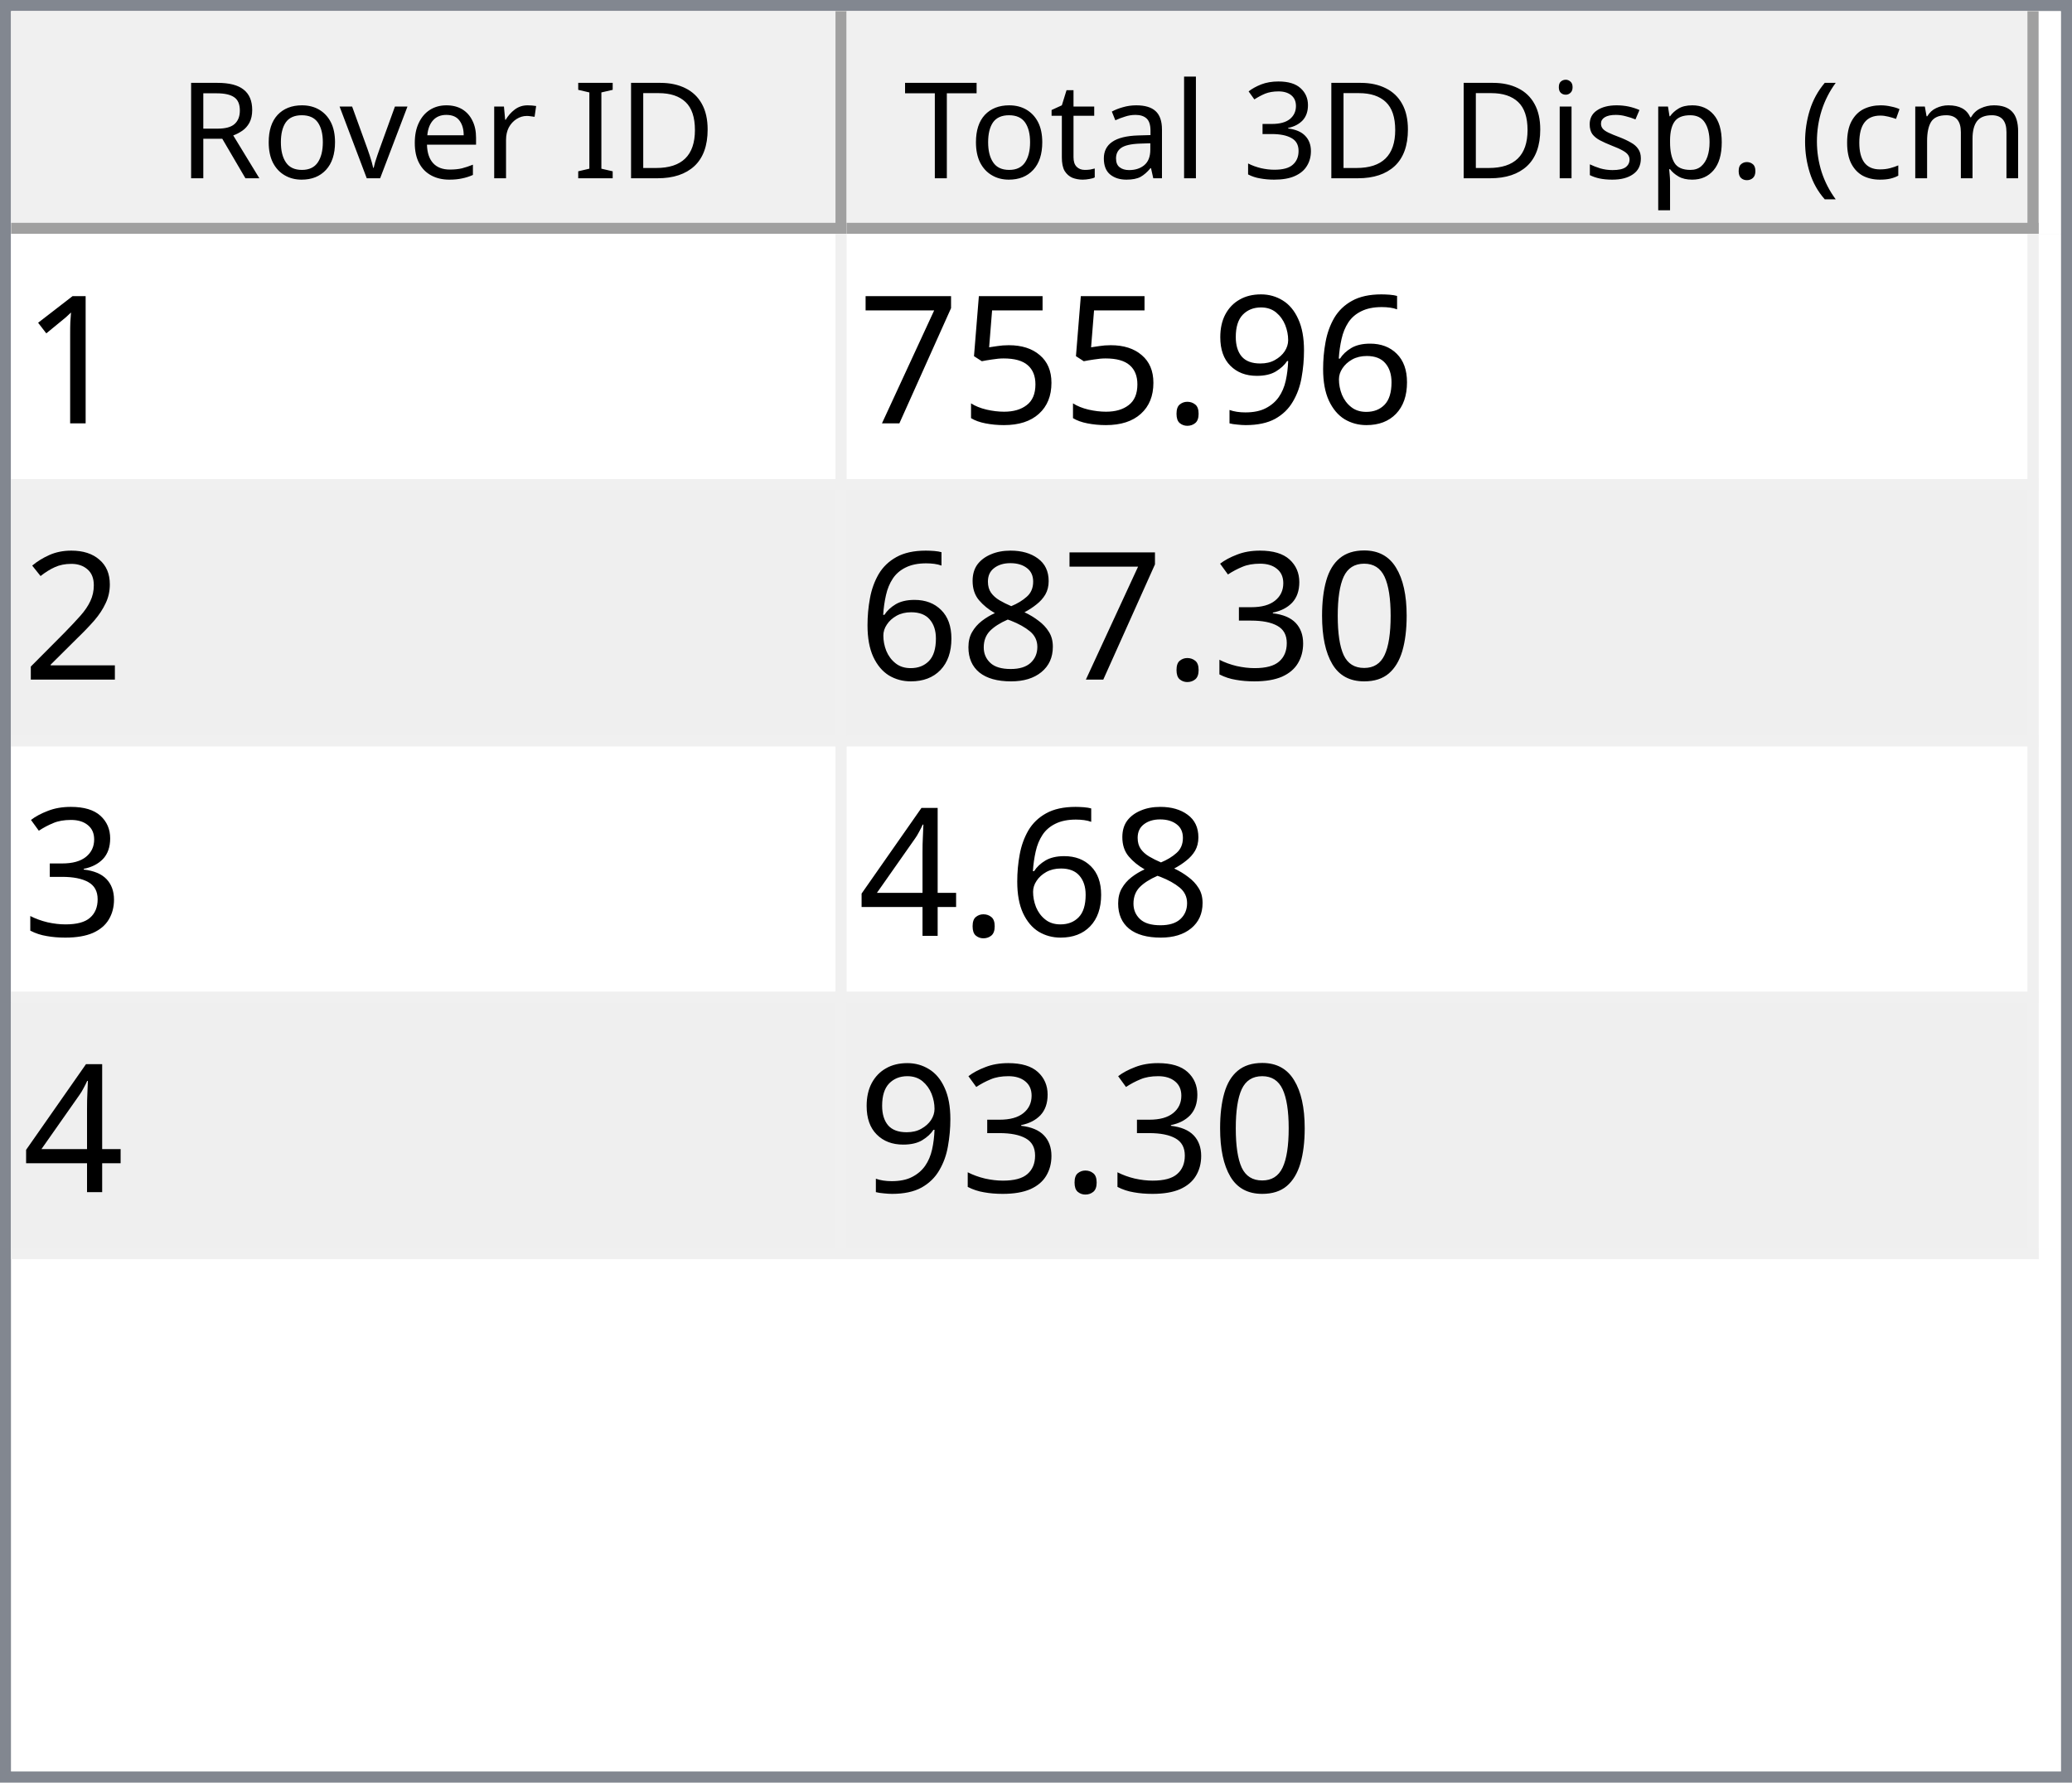
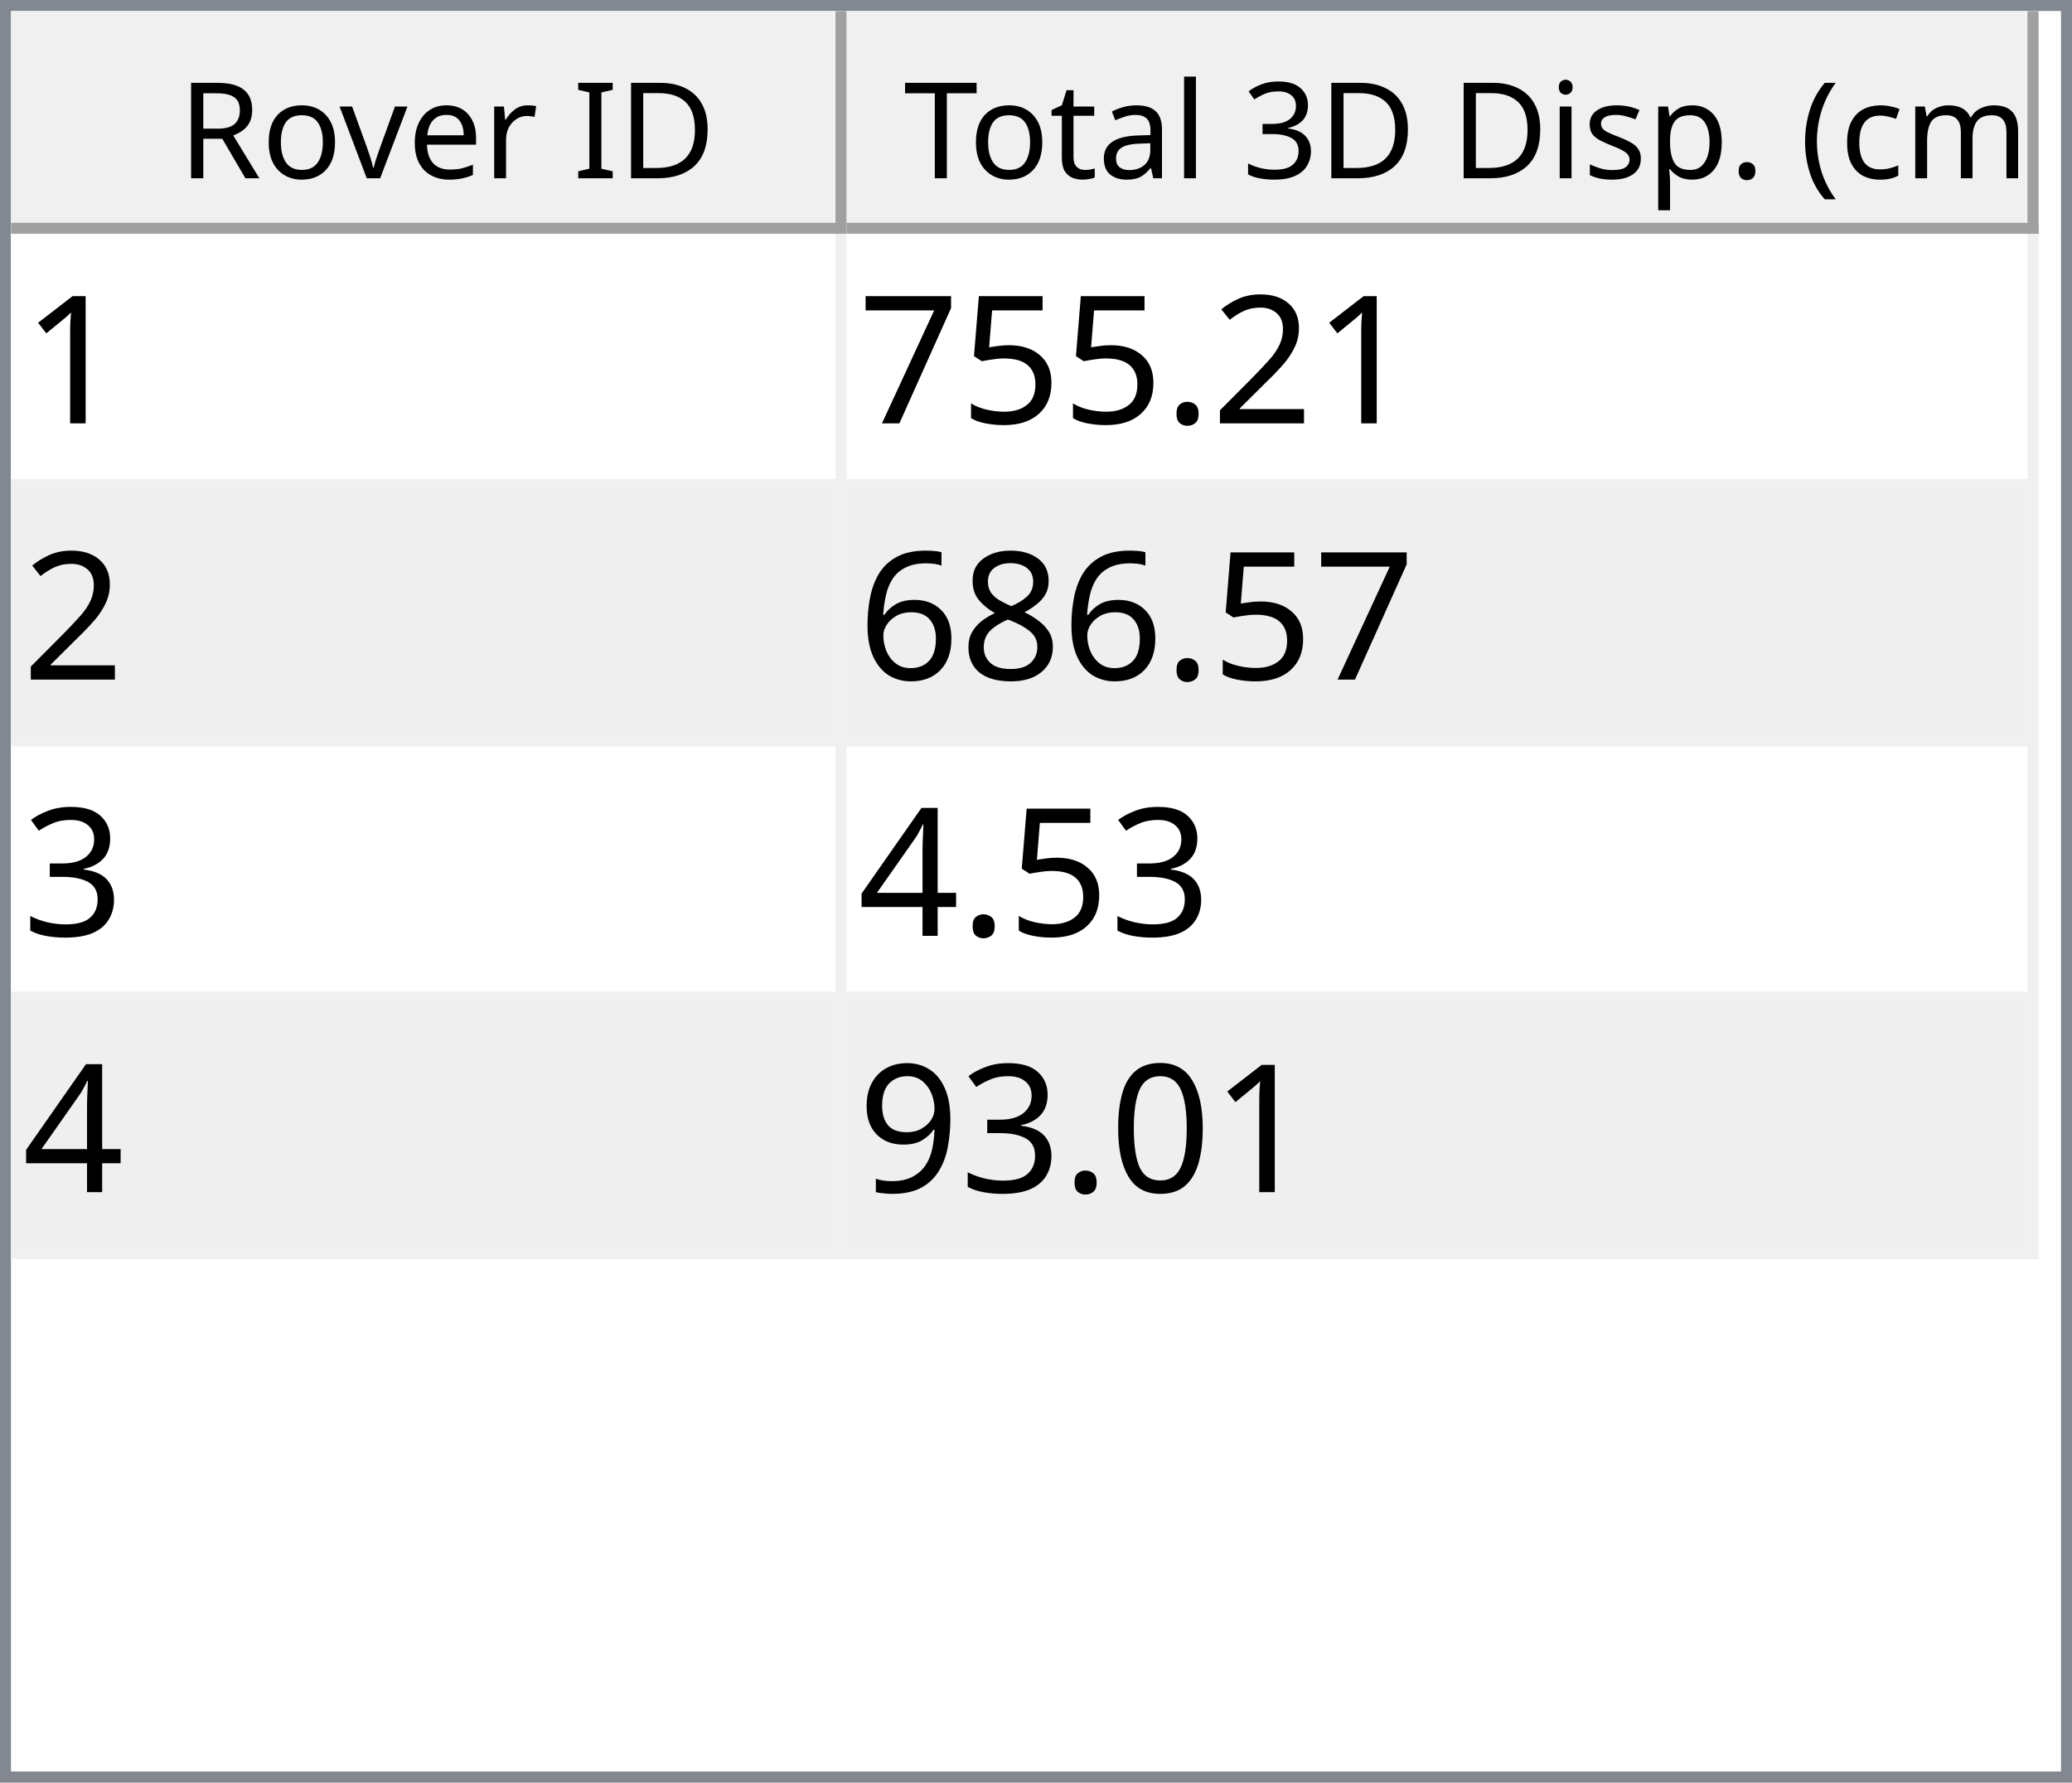
<svg xmlns="http://www.w3.org/2000/svg" style="fill-opacity:1; color-rendering:auto; color-interpolation:auto; text-rendering:auto; stroke:black; stroke-linecap:square; stroke-miterlimit:10; shape-rendering:auto; stroke-opacity:1; fill:black; stroke-dasharray:none; font-weight:normal; stroke-width:1; font-family:'Dialog'; font-style:normal; stroke-linejoin:miter; font-size:12px; stroke-dashoffset:0; image-rendering:auto;" width="186" height="160">
  <defs id="genericDefs" />
  <g>
    <defs id="defs1">
      <clipPath clipPathUnits="userSpaceOnUse" id="clipPath1">
        <path d="M0 0 L186 0 L186 160 L0 160 L0 0 Z" />
      </clipPath>
      <clipPath clipPathUnits="userSpaceOnUse" id="clipPath2">
        <path d="M0 0 L0 160 L186 160 L186 0 Z" />
      </clipPath>
      <clipPath clipPathUnits="userSpaceOnUse" id="clipPath3">
        <path d="M0 0 L0 20 L184 20 L184 0 Z" />
      </clipPath>
      <clipPath clipPathUnits="userSpaceOnUse" id="clipPath4">
        <path d="M0 0 L0 20 L75 20 L75 0 Z" />
      </clipPath>
      <clipPath clipPathUnits="userSpaceOnUse" id="clipPath5">
        <path d="M1 1 L1 19 L74 19 L74 1 Z" />
      </clipPath>
      <clipPath clipPathUnits="userSpaceOnUse" id="clipPath6">
        <path d="M0 0 L0 18 L73 18 L73 0 Z" />
      </clipPath>
      <clipPath clipPathUnits="userSpaceOnUse" id="clipPath7">
        <path d="M-0.5 -0.5 L-0.5 19.5 L74.5 19.5 L74.5 -0.5 Z" />
      </clipPath>
      <clipPath clipPathUnits="userSpaceOnUse" id="clipPath8">
        <path d="M0 0 L0 20 L107 20 L107 0 Z" />
      </clipPath>
      <clipPath clipPathUnits="userSpaceOnUse" id="clipPath9">
        <path d="M1 1 L1 19 L106 19 L106 1 Z" />
      </clipPath>
      <clipPath clipPathUnits="userSpaceOnUse" id="clipPath10">
        <path d="M0 0 L0 18 L105 18 L105 0 Z" />
      </clipPath>
      <clipPath clipPathUnits="userSpaceOnUse" id="clipPath11">
        <path d="M-0.5 -0.5 L-0.5 19.5 L106.5 19.5 L106.5 -0.5 Z" />
      </clipPath>
      <clipPath clipPathUnits="userSpaceOnUse" id="clipPath12">
        <path d="M0 0 L0 138 L184 138 L184 0 Z" />
      </clipPath>
      <clipPath clipPathUnits="userSpaceOnUse" id="clipPath13">
        <path d="M0 0 L0 92 L182 92 L182 0 Z" />
      </clipPath>
      <clipPath clipPathUnits="userSpaceOnUse" id="clipPath14">
        <path d="M-0.5 -0.5 L-0.5 91.5 L181.5 91.5 L181.5 -0.5 Z" />
      </clipPath>
      <clipPath clipPathUnits="userSpaceOnUse" id="clipPath15">
        <path d="M0 0 L0 22 L74 22 L74 0 Z" />
      </clipPath>
      <clipPath clipPathUnits="userSpaceOnUse" id="clipPath16">
        <path d="M0 0 L0 22 L106 22 L106 0 Z" />
      </clipPath>
      <font horiz-adv-x="64.551" id="font1">
        <font-face ascent="107.91" descent="25.098" units-per-em="100" style="font-style:normal; font-family:Segoe UI; font-weight:normal;" />
        <missing-glyph horiz-adv-x="64.551" d="M8.109 0 L8.109 68.266 L56.453 68.266 L56.453 0 L8.109 0 ZM15.328 7.234 L49.219 7.234 L49.219 61.031 L15.328 61.031 L15.328 7.234 Z" />
        <glyph unicode="D" horiz-adv-x="70.117" d="M9.188 0 L9.188 70.016 L28.516 70.016 Q65.531 70.016 65.531 35.891 Q65.531 19.672 55.25 9.836 Q44.969 0 27.734 0 L9.188 0 ZM17.391 62.594 L17.391 7.422 L27.828 7.422 Q41.609 7.422 49.273 14.797 Q56.938 22.172 56.938 35.688 Q56.938 62.594 28.328 62.594 L17.391 62.594 Z" />
        <glyph unicode="I" horiz-adv-x="26.611" d="M17.391 0 L9.188 0 L9.188 70.016 L17.391 70.016 L17.391 0 Z" />
        <glyph unicode=" " horiz-adv-x="27.393" d="" />
        <glyph unicode="r" horiz-adv-x="34.766" d="M34.188 41.891 Q32.078 43.5 28.125 43.5 Q23 43.5 19.555 38.672 Q16.109 33.844 16.109 25.484 L16.109 0 L8.109 0 L8.109 50 L16.109 50 L16.109 39.703 L16.312 39.703 Q18.016 44.969 21.531 47.922 Q25.047 50.875 29.391 50.875 Q32.516 50.875 34.188 50.203 L34.188 41.891 Z" />
        <glyph unicode="e" horiz-adv-x="52.295" d="M48.297 23 L12.984 23 Q13.188 14.656 17.484 10.109 Q21.781 5.562 29.297 5.562 Q37.75 5.562 44.828 11.141 L44.828 3.609 Q38.234 -1.172 27.391 -1.172 Q16.797 -1.172 10.742 5.641 Q4.688 12.453 4.688 24.812 Q4.688 36.469 11.305 43.82 Q17.922 51.172 27.734 51.172 Q37.547 51.172 42.922 44.828 Q48.297 38.484 48.297 27.203 L48.297 23 ZM40.094 29.781 Q40.047 36.719 36.75 40.578 Q33.453 44.438 27.594 44.438 Q21.922 44.438 17.969 40.383 Q14.016 36.328 13.094 29.781 L40.094 29.781 Z" />
        <glyph unicode="v" horiz-adv-x="47.9" d="M47.406 50 L27.484 0 L19.625 0 L0.688 50 L9.469 50 L22.172 13.672 Q23.578 9.672 23.922 6.688 L24.125 6.688 Q24.609 10.453 25.688 13.484 L38.969 50 L47.406 50 Z" />
        <glyph unicode="o" horiz-adv-x="58.594" d="M29 -1.172 Q17.922 -1.172 11.305 5.836 Q4.688 12.844 4.688 24.422 Q4.688 37.016 11.57 44.094 Q18.453 51.172 30.172 51.172 Q41.359 51.172 47.633 44.289 Q53.906 37.406 53.906 25.203 Q53.906 13.234 47.141 6.031 Q40.375 -1.172 29 -1.172 ZM29.594 44.438 Q21.875 44.438 17.383 39.188 Q12.891 33.938 12.891 24.703 Q12.891 15.828 17.43 10.695 Q21.969 5.562 29.594 5.562 Q37.359 5.562 41.531 10.594 Q45.703 15.625 45.703 24.906 Q45.703 34.281 41.531 39.359 Q37.359 44.438 29.594 44.438 Z" />
        <glyph unicode="R" horiz-adv-x="59.814" d="M59.375 0 L49.609 0 L37.891 19.625 Q36.281 22.359 34.766 24.289 Q33.25 26.219 31.664 27.438 Q30.078 28.656 28.25 29.219 Q26.422 29.781 24.125 29.781 L17.391 29.781 L17.391 0 L9.188 0 L9.188 70.016 L30.078 70.016 Q34.672 70.016 38.555 68.867 Q42.438 67.719 45.289 65.375 Q48.141 63.031 49.758 59.547 Q51.375 56.062 51.375 51.375 Q51.375 47.703 50.273 44.656 Q49.172 41.609 47.148 39.211 Q45.125 36.812 42.266 35.133 Q39.406 33.453 35.844 32.516 L35.844 32.328 Q37.594 31.547 38.891 30.547 Q40.188 29.547 41.359 28.18 Q42.531 26.812 43.68 25.078 Q44.828 23.344 46.234 21.047 L59.375 0 ZM17.391 62.594 L17.391 37.203 L28.516 37.203 Q31.594 37.203 34.203 38.133 Q36.812 39.062 38.719 40.797 Q40.625 42.531 41.703 45.047 Q42.781 47.562 42.781 50.688 Q42.781 56.297 39.141 59.445 Q35.5 62.594 28.609 62.594 L17.391 62.594 Z" />
        <glyph unicode=")" horiz-adv-x="30.176" d="M8.297 -15.922 L1.172 -15.922 Q16.406 2.344 16.406 26.812 Q16.406 51.469 1.078 70.016 L8.297 70.016 Q23.531 52.156 23.531 26.703 Q23.531 1.375 8.297 -15.922 Z" />
        <glyph unicode="m" horiz-adv-x="86.133" d="M79.109 0 L71.094 0 L71.094 28.719 Q71.094 37.016 68.531 40.727 Q65.969 44.438 59.906 44.438 Q54.781 44.438 51.195 39.75 Q47.609 35.062 47.609 28.516 L47.609 0 L39.594 0 L39.594 29.688 Q39.594 44.438 28.219 44.438 Q22.953 44.438 19.531 40.016 Q16.109 35.594 16.109 28.516 L16.109 0 L8.109 0 L8.109 50 L16.109 50 L16.109 42.094 L16.312 42.094 Q21.625 51.172 31.844 51.172 Q36.969 51.172 40.773 48.312 Q44.578 45.453 46 40.828 Q51.562 51.172 62.594 51.172 Q79.109 51.172 79.109 30.812 L79.109 0 Z" />
        <glyph unicode="c" horiz-adv-x="46.191" d="M42.188 2.297 Q36.422 -1.172 28.516 -1.172 Q17.828 -1.172 11.258 5.789 Q4.688 12.75 4.688 23.828 Q4.688 36.188 11.766 43.68 Q18.844 51.172 30.672 51.172 Q37.25 51.172 42.281 48.734 L42.281 40.531 Q36.719 44.438 30.375 44.438 Q22.703 44.438 17.797 38.945 Q12.891 33.453 12.891 24.516 Q12.891 15.719 17.508 10.641 Q22.125 5.562 29.891 5.562 Q36.422 5.562 42.188 9.906 L42.188 2.297 Z" />
        <glyph unicode="(" horiz-adv-x="30.176" d="M29.109 -15.922 L21.969 -15.922 Q6.844 1.375 6.844 26.703 Q6.844 52.156 21.969 70.016 L29.203 70.016 Q13.875 51.469 13.875 26.812 Q13.875 2.344 29.109 -15.922 Z" />
        <glyph unicode="." horiz-adv-x="21.68" d="M10.891 -1.078 Q8.641 -1.078 7.055 0.539 Q5.469 2.156 5.469 4.391 Q5.469 6.641 7.055 8.273 Q8.641 9.906 10.891 9.906 Q13.188 9.906 14.797 8.273 Q16.406 6.641 16.406 4.391 Q16.406 2.156 14.797 0.539 Q13.188 -1.078 10.891 -1.078 Z" />
        <glyph unicode="p" horiz-adv-x="58.789" d="M16.312 7.234 L16.109 7.234 L16.109 -23 L8.109 -23 L8.109 50 L16.109 50 L16.109 41.219 L16.312 41.219 Q22.219 51.172 33.594 51.172 Q43.266 51.172 48.688 44.461 Q54.109 37.75 54.109 26.469 Q54.109 13.922 48 6.375 Q41.891 -1.172 31.297 -1.172 Q21.578 -1.172 16.312 7.234 ZM16.109 27.391 L16.109 20.406 Q16.109 14.203 20.141 9.883 Q24.172 5.562 30.375 5.562 Q37.641 5.562 41.773 11.133 Q45.906 16.703 45.906 26.609 Q45.906 34.969 42.047 39.703 Q38.188 44.438 31.594 44.438 Q24.609 44.438 20.359 39.578 Q16.109 34.719 16.109 27.391 Z" />
        <glyph unicode="s" horiz-adv-x="42.432" d="M5.078 1.812 L5.078 10.406 Q11.625 5.562 19.484 5.562 Q30.031 5.562 30.031 12.594 Q30.031 14.594 29.125 15.992 Q28.219 17.391 26.68 18.461 Q25.141 19.531 23.07 20.383 Q21 21.234 18.609 22.172 Q15.281 23.484 12.766 24.828 Q10.25 26.172 8.57 27.859 Q6.891 29.547 6.031 31.695 Q5.172 33.844 5.172 36.719 Q5.172 40.234 6.789 42.945 Q8.406 45.656 11.086 47.484 Q13.766 49.312 17.211 50.242 Q20.656 51.172 24.312 51.172 Q30.812 51.172 35.938 48.922 L35.938 40.828 Q30.422 44.438 23.25 44.438 Q21 44.438 19.195 43.922 Q17.391 43.406 16.094 42.477 Q14.797 41.547 14.086 40.258 Q13.375 38.969 13.375 37.406 Q13.375 35.453 14.086 34.133 Q14.797 32.812 16.164 31.789 Q17.531 30.766 19.484 29.938 Q21.438 29.109 23.922 28.125 Q27.25 26.859 29.883 25.516 Q32.516 24.172 34.375 22.484 Q36.234 20.797 37.234 18.602 Q38.234 16.406 38.234 13.375 Q38.234 9.672 36.602 6.938 Q34.969 4.203 32.234 2.398 Q29.5 0.594 25.93 -0.289 Q22.359 -1.172 18.453 -1.172 Q10.75 -1.172 5.078 1.812 Z" />
        <glyph unicode="i" horiz-adv-x="24.219" d="M12.203 62.703 Q10.062 62.703 8.547 64.164 Q7.031 65.625 7.031 67.875 Q7.031 70.125 8.547 71.609 Q10.062 73.094 12.203 73.094 Q14.406 73.094 15.945 71.609 Q17.484 70.125 17.484 67.875 Q17.484 65.719 15.945 64.211 Q14.406 62.703 12.203 62.703 ZM16.109 0 L8.109 0 L8.109 50 L16.109 50 L16.109 0 Z" />
        <glyph unicode="3" horiz-adv-x="53.906" d="M46.531 19.828 Q46.531 15.094 44.75 11.211 Q42.969 7.328 39.719 4.57 Q36.469 1.812 31.93 0.297 Q27.391 -1.219 21.922 -1.219 Q11.922 -1.219 6 2.594 L6 11.188 Q13.094 5.609 22.219 5.609 Q25.875 5.609 28.828 6.539 Q31.781 7.469 33.906 9.227 Q36.031 10.984 37.18 13.477 Q38.328 15.969 38.328 19.094 Q38.328 32.812 18.797 32.812 L12.984 32.812 L12.984 39.594 L18.5 39.594 Q35.797 39.594 35.797 52.484 Q35.797 64.406 22.609 64.406 Q15.188 64.406 8.688 59.422 L8.688 67.188 Q15.375 71.188 24.609 71.188 Q29 71.188 32.57 69.969 Q36.141 68.75 38.68 66.555 Q41.219 64.359 42.609 61.281 Q44 58.203 44 54.5 Q44 40.672 30.031 36.719 L30.031 36.531 Q33.594 36.141 36.625 34.797 Q39.656 33.453 41.852 31.305 Q44.047 29.156 45.289 26.25 Q46.531 23.344 46.531 19.828 Z" />
        <glyph unicode="l" horiz-adv-x="24.219" d="M16.109 0 L8.109 0 L8.109 74.031 L16.109 74.031 L16.109 0 Z" />
        <glyph unicode="a" horiz-adv-x="50.879" d="M43.891 0 L35.891 0 L35.891 7.812 L35.688 7.812 Q30.469 -1.172 20.312 -1.172 Q12.844 -1.172 8.617 2.781 Q4.391 6.734 4.391 13.281 Q4.391 27.297 20.906 29.594 L35.891 31.688 Q35.891 44.438 25.594 44.438 Q16.547 44.438 9.281 38.281 L9.281 46.484 Q16.656 51.172 26.266 51.172 Q43.891 51.172 43.891 32.516 L43.891 0 ZM35.891 25.297 L23.828 23.641 Q18.266 22.859 15.43 20.875 Q12.594 18.891 12.594 13.875 Q12.594 10.203 15.211 7.883 Q17.828 5.562 22.172 5.562 Q28.125 5.562 32.008 9.742 Q35.891 13.922 35.891 20.312 L35.891 25.297 Z" />
        <glyph unicode="t" horiz-adv-x="33.887" d="M31.297 0.484 Q28.469 -1.078 23.828 -1.078 Q10.688 -1.078 10.688 13.578 L10.688 43.172 L2.094 43.172 L2.094 50 L10.688 50 L10.688 62.203 L18.703 64.797 L18.703 50 L31.297 50 L31.297 43.172 L18.703 43.172 L18.703 14.984 Q18.703 9.969 20.414 7.82 Q22.125 5.672 26.078 5.672 Q29.109 5.672 31.297 7.328 L31.297 0.484 Z" />
        <glyph unicode="T" horiz-adv-x="52.393" d="M50.594 62.594 L30.375 62.594 L30.375 0 L22.172 0 L22.172 62.594 L2 62.594 L2 70.016 L50.594 70.016 L50.594 62.594 Z" />
      </font>
      <font horiz-adv-x="75.0" id="font2">
        <font-face ascent="100.537" descent="21.973" units-per-em="100" style="font-style:normal; font-family:sans-serif; font-weight:normal;" />
        <missing-glyph horiz-adv-x="75.0" d="M12.5 0 L12.5 62.5 L62.5 62.5 L62.5 0 L12.5 0 ZM14.062 1.562 L60.938 1.562 L60.938 60.938 L14.062 60.938 L14.062 1.562 Z" />
        <glyph unicode="1" horiz-adv-x="55.615" d="M37.25 0 L28.469 0 L28.469 56 Q25.297 52.984 20.141 49.953 Q14.984 46.922 10.891 45.406 L10.891 53.906 Q18.266 57.375 23.781 62.305 Q29.297 67.234 31.594 71.875 L37.25 71.875 L37.25 0 Z" />
-         <glyph unicode="6" horiz-adv-x="55.615" d="M49.75 54.047 L41.016 53.375 Q39.844 58.547 37.703 60.891 Q34.125 64.656 28.906 64.656 Q24.703 64.656 21.531 62.312 Q17.391 59.281 14.992 53.469 Q12.594 47.656 12.5 36.922 Q15.672 41.75 20.266 44.094 Q24.859 46.438 29.891 46.438 Q38.672 46.438 44.852 39.969 Q51.031 33.5 51.031 23.25 Q51.031 16.5 48.125 10.719 Q45.219 4.938 40.141 1.859 Q35.062 -1.219 28.609 -1.219 Q17.625 -1.219 10.695 6.859 Q3.766 14.938 3.766 33.5 Q3.766 54.25 11.422 63.672 Q18.109 71.875 29.438 71.875 Q37.891 71.875 43.289 67.141 Q48.688 62.406 49.75 54.047 ZM13.875 23.188 Q13.875 18.656 15.797 14.508 Q17.719 10.359 21.188 8.18 Q24.656 6 28.469 6 Q34.031 6 38.039 10.492 Q42.047 14.984 42.047 22.703 Q42.047 30.125 38.086 34.398 Q34.125 38.672 28.125 38.672 Q22.172 38.672 18.023 34.398 Q13.875 30.125 13.875 23.188 Z" />
-         <glyph unicode="9" horiz-adv-x="55.615" d="M5.469 16.547 L13.922 17.328 Q14.984 11.375 18.016 8.688 Q21.047 6 25.781 6 Q29.828 6 32.883 7.859 Q35.938 9.719 37.891 12.82 Q39.844 15.922 41.164 21.195 Q42.484 26.469 42.484 31.938 Q42.484 32.516 42.438 33.688 Q39.797 29.5 35.234 26.883 Q30.672 24.266 25.344 24.266 Q16.453 24.266 10.305 30.711 Q4.156 37.156 4.156 47.703 Q4.156 58.594 10.578 65.234 Q17 71.875 26.656 71.875 Q33.641 71.875 39.43 68.117 Q45.219 64.359 48.219 57.398 Q51.219 50.438 51.219 37.25 Q51.219 23.531 48.242 15.406 Q45.266 7.281 39.383 3.031 Q33.5 -1.219 25.594 -1.219 Q17.188 -1.219 11.867 3.445 Q6.547 8.109 5.469 16.547 ZM41.453 48.141 Q41.453 55.719 37.43 60.156 Q33.406 64.594 27.734 64.594 Q21.875 64.594 17.531 59.812 Q13.188 55.031 13.188 47.406 Q13.188 40.578 17.312 36.305 Q21.438 32.031 27.484 32.031 Q33.594 32.031 37.523 36.305 Q41.453 40.578 41.453 48.141 Z" />
+         <glyph unicode="2" horiz-adv-x="55.615" d="M50.344 8.453 L50.344 0 L3.031 0 Q2.938 3.172 4.047 6.109 Q5.859 10.938 9.836 15.625 Q13.812 20.312 21.344 26.469 Q33.016 36.031 37.117 41.625 Q41.219 47.219 41.219 52.203 Q41.219 57.422 37.477 61.008 Q33.734 64.594 27.734 64.594 Q21.391 64.594 17.578 60.789 Q13.766 56.984 13.719 50.25 L4.688 51.172 Q5.609 61.281 11.664 66.578 Q17.719 71.875 27.938 71.875 Q38.234 71.875 44.242 66.164 Q50.25 60.453 50.25 52 Q50.25 47.703 48.492 43.555 Q46.734 39.406 42.656 34.812 Q38.578 30.219 29.109 22.219 Q21.188 15.578 18.945 13.211 Q16.703 10.844 15.234 8.453 L50.344 8.453 Z" />
        <glyph unicode="." horiz-adv-x="27.783" d="M9.078 0 L9.078 10.016 L19.094 10.016 L19.094 0 L9.078 0 Z" />
        <glyph unicode="5" horiz-adv-x="55.615" d="M4.156 18.75 L13.375 19.531 Q14.406 12.797 18.141 9.398 Q21.875 6 27.156 6 Q33.5 6 37.891 10.789 Q42.281 15.578 42.281 23.484 Q42.281 31 38.062 35.352 Q33.844 39.703 27 39.703 Q22.75 39.703 19.336 37.773 Q15.922 35.844 13.969 32.766 L5.719 33.844 L12.641 70.609 L48.25 70.609 L48.25 62.203 L19.672 62.203 L15.828 42.969 Q22.266 47.469 29.344 47.469 Q38.719 47.469 45.164 40.969 Q51.609 34.469 51.609 24.266 Q51.609 14.547 45.953 7.469 Q39.062 -1.219 27.156 -1.219 Q17.391 -1.219 11.211 4.25 Q5.031 9.719 4.156 18.75 Z" />
        <glyph unicode="7" horiz-adv-x="55.615" d="M4.734 62.203 L4.734 70.656 L51.078 70.656 L51.078 63.812 Q44.234 56.547 37.523 44.484 Q30.812 32.422 27.156 19.672 Q24.516 10.688 23.781 0 L14.75 0 Q14.891 8.453 18.062 20.414 Q21.234 32.375 27.172 43.484 Q33.109 54.594 39.797 62.203 L4.734 62.203 Z" />
-         <glyph unicode="2" horiz-adv-x="55.615" d="M50.344 8.453 L50.344 0 L3.031 0 Q2.938 3.172 4.047 6.109 Q5.859 10.938 9.836 15.625 Q13.812 20.312 21.344 26.469 Q33.016 36.031 37.117 41.625 Q41.219 47.219 41.219 52.203 Q41.219 57.422 37.477 61.008 Q33.734 64.594 27.734 64.594 Q21.391 64.594 17.578 60.789 Q13.766 56.984 13.719 50.25 L4.688 51.172 Q5.609 61.281 11.664 66.578 Q17.719 71.875 27.938 71.875 Q38.234 71.875 44.242 66.164 Q50.25 60.453 50.25 52 Q50.25 47.703 48.492 43.555 Q46.734 39.406 42.656 34.812 Q38.578 30.219 29.109 22.219 Q21.188 15.578 18.945 13.211 Q16.703 10.844 15.234 8.453 L50.344 8.453 Z" />
+         <glyph unicode="8" horiz-adv-x="55.615" d="M17.672 38.812 Q12.203 40.828 9.57 44.539 Q6.938 48.25 6.938 53.422 Q6.938 61.234 12.555 66.555 Q18.172 71.875 27.484 71.875 Q36.859 71.875 42.578 66.43 Q48.297 60.984 48.297 53.172 Q48.297 48.188 45.68 44.508 Q43.062 40.828 37.75 38.812 Q44.344 36.672 47.781 31.883 Q51.219 27.094 51.219 20.453 Q51.219 11.281 44.727 5.031 Q38.234 -1.219 27.641 -1.219 Q17.047 -1.219 10.547 5.055 Q4.047 11.328 4.047 20.703 Q4.047 27.688 7.594 32.398 Q11.141 37.109 17.672 38.812 ZM15.922 53.719 Q15.922 48.641 19.195 45.414 Q22.469 42.188 27.688 42.188 Q32.766 42.188 36.016 45.383 Q39.266 48.578 39.266 53.219 Q39.266 58.062 35.914 61.359 Q32.562 64.656 27.594 64.656 Q22.562 64.656 19.242 61.43 Q15.922 58.203 15.922 53.719 ZM13.094 20.656 Q13.094 16.891 14.875 13.375 Q16.656 9.859 20.172 7.93 Q23.688 6 27.734 6 Q34.031 6 38.133 10.055 Q42.234 14.109 42.234 20.359 Q42.234 26.703 38.016 30.859 Q33.797 35.016 27.438 35.016 Q21.234 35.016 17.164 30.914 Q13.094 26.812 13.094 20.656 Z" />
+         <glyph unicode="6" horiz-adv-x="55.615" d="M49.75 54.047 L41.016 53.375 Q39.844 58.547 37.703 60.891 Q34.125 64.656 28.906 64.656 Q24.703 64.656 21.531 62.312 Q17.391 59.281 14.992 53.469 Q12.594 47.656 12.5 36.922 Q15.672 41.75 20.266 44.094 Q24.859 46.438 29.891 46.438 Q38.672 46.438 44.852 39.969 Q51.031 33.5 51.031 23.25 Q51.031 16.5 48.125 10.719 Q45.219 4.938 40.141 1.859 Q35.062 -1.219 28.609 -1.219 Q17.625 -1.219 10.695 6.859 Q3.766 14.938 3.766 33.5 Q3.766 54.25 11.422 63.672 Q18.109 71.875 29.438 71.875 Q37.891 71.875 43.289 67.141 Q48.688 62.406 49.75 54.047 ZM13.875 23.188 Q13.875 18.656 15.797 14.508 Q17.719 10.359 21.188 8.18 Q24.656 6 28.469 6 Q34.031 6 38.039 10.492 Q42.047 14.984 42.047 22.703 Q42.047 30.125 38.086 34.398 Q34.125 38.672 28.125 38.672 Q22.172 38.672 18.023 34.398 Q13.875 30.125 13.875 23.188 Z" />
+         <glyph unicode="3" horiz-adv-x="55.615" d="M4.203 18.891 L12.984 20.062 Q14.5 12.594 18.141 9.297 Q21.781 6 27 6 Q33.203 6 37.477 10.297 Q41.75 14.594 41.75 20.953 Q41.75 27 37.797 30.93 Q33.844 34.859 27.734 34.859 Q25.25 34.859 21.531 33.891 L22.516 41.609 Q23.391 41.5 23.922 41.5 Q29.547 41.5 34.039 44.43 Q38.531 47.359 38.531 53.469 Q38.531 58.297 35.258 61.477 Q31.984 64.656 26.812 64.656 Q21.688 64.656 18.266 61.43 Q14.844 58.203 13.875 51.766 L5.078 53.328 Q6.688 62.156 12.398 67.016 Q18.109 71.875 26.609 71.875 Q32.469 71.875 37.398 69.359 Q42.328 66.844 44.945 62.5 Q47.562 58.156 47.562 53.266 Q47.562 48.641 45.07 44.828 Q42.578 41.016 37.703 38.766 Q44.047 37.312 47.562 32.695 Q51.078 28.078 51.078 21.141 Q51.078 11.766 44.242 5.25 Q37.406 -1.266 26.953 -1.266 Q17.531 -1.266 11.305 4.352 Q5.078 9.969 4.203 18.891 Z" />
+         <glyph unicode="4" horiz-adv-x="55.615" d="M32.328 0 L32.328 17.141 L1.266 17.141 L1.266 25.203 L33.938 71.578 L41.109 71.578 L41.109 25.203 L50.781 25.203 L50.781 17.141 L41.109 17.141 L41.109 0 L32.328 0 ZM32.328 25.203 L32.328 57.469 L9.906 25.203 L32.328 25.203 Z" />
        <glyph unicode="0" horiz-adv-x="55.615" d="M4.156 35.297 Q4.156 48 6.766 55.742 Q9.375 63.484 14.523 67.68 Q19.672 71.875 27.484 71.875 Q33.25 71.875 37.594 69.555 Q41.938 67.234 44.773 62.867 Q47.609 58.5 49.219 52.227 Q50.828 45.953 50.828 35.297 Q50.828 22.703 48.242 14.969 Q45.656 7.234 40.508 3.008 Q35.359 -1.219 27.484 -1.219 Q17.141 -1.219 11.234 6.203 Q4.156 15.141 4.156 35.297 ZM13.188 35.297 Q13.188 17.672 17.312 11.836 Q21.438 6 27.484 6 Q33.547 6 37.672 11.859 Q41.797 17.719 41.797 35.297 Q41.797 52.984 37.672 58.789 Q33.547 64.594 27.391 64.594 Q21.344 64.594 17.719 59.469 Q13.188 52.938 13.188 35.297 Z" />
-         <glyph unicode="3" horiz-adv-x="55.615" d="M4.203 18.891 L12.984 20.062 Q14.5 12.594 18.141 9.297 Q21.781 6 27 6 Q33.203 6 37.477 10.297 Q41.75 14.594 41.75 20.953 Q41.75 27 37.797 30.93 Q33.844 34.859 27.734 34.859 Q25.25 34.859 21.531 33.891 L22.516 41.609 Q23.391 41.5 23.922 41.5 Q29.547 41.5 34.039 44.43 Q38.531 47.359 38.531 53.469 Q38.531 58.297 35.258 61.477 Q31.984 64.656 26.812 64.656 Q21.688 64.656 18.266 61.43 Q14.844 58.203 13.875 51.766 L5.078 53.328 Q6.688 62.156 12.398 67.016 Q18.109 71.875 26.609 71.875 Q32.469 71.875 37.398 69.359 Q42.328 66.844 44.945 62.5 Q47.562 58.156 47.562 53.266 Q47.562 48.641 45.07 44.828 Q42.578 41.016 37.703 38.766 Q44.047 37.312 47.562 32.695 Q51.078 28.078 51.078 21.141 Q51.078 11.766 44.242 5.25 Q37.406 -1.266 26.953 -1.266 Q17.531 -1.266 11.305 4.352 Q5.078 9.969 4.203 18.891 Z" />
-         <glyph unicode="8" horiz-adv-x="55.615" d="M17.672 38.812 Q12.203 40.828 9.57 44.539 Q6.938 48.25 6.938 53.422 Q6.938 61.234 12.555 66.555 Q18.172 71.875 27.484 71.875 Q36.859 71.875 42.578 66.43 Q48.297 60.984 48.297 53.172 Q48.297 48.188 45.68 44.508 Q43.062 40.828 37.75 38.812 Q44.344 36.672 47.781 31.883 Q51.219 27.094 51.219 20.453 Q51.219 11.281 44.727 5.031 Q38.234 -1.219 27.641 -1.219 Q17.047 -1.219 10.547 5.055 Q4.047 11.328 4.047 20.703 Q4.047 27.688 7.594 32.398 Q11.141 37.109 17.672 38.812 ZM15.922 53.719 Q15.922 48.641 19.195 45.414 Q22.469 42.188 27.688 42.188 Q32.766 42.188 36.016 45.383 Q39.266 48.578 39.266 53.219 Q39.266 58.062 35.914 61.359 Q32.562 64.656 27.594 64.656 Q22.562 64.656 19.242 61.43 Q15.922 58.203 15.922 53.719 ZM13.094 20.656 Q13.094 16.891 14.875 13.375 Q16.656 9.859 20.172 7.93 Q23.688 6 27.734 6 Q34.031 6 38.133 10.055 Q42.234 14.109 42.234 20.359 Q42.234 26.703 38.016 30.859 Q33.797 35.016 27.438 35.016 Q21.234 35.016 17.164 30.914 Q13.094 26.812 13.094 20.656 Z" />
-         <glyph unicode="4" horiz-adv-x="55.615" d="M32.328 0 L32.328 17.141 L1.266 17.141 L1.266 25.203 L33.938 71.578 L41.109 71.578 L41.109 25.203 L50.781 25.203 L50.781 17.141 L41.109 17.141 L41.109 0 L32.328 0 ZM32.328 25.203 L32.328 57.469 L9.906 25.203 L32.328 25.203 Z" />
+         <glyph unicode="9" horiz-adv-x="55.615" d="M5.469 16.547 L13.922 17.328 Q14.984 11.375 18.016 8.688 Q21.047 6 25.781 6 Q29.828 6 32.883 7.859 Q35.938 9.719 37.891 12.82 Q39.844 15.922 41.164 21.195 Q42.484 26.469 42.484 31.938 Q42.484 32.516 42.438 33.688 Q39.797 29.5 35.234 26.883 Q30.672 24.266 25.344 24.266 Q16.453 24.266 10.305 30.711 Q4.156 37.156 4.156 47.703 Q4.156 58.594 10.578 65.234 Q17 71.875 26.656 71.875 Q33.641 71.875 39.43 68.117 Q45.219 64.359 48.219 57.398 Q51.219 50.438 51.219 37.25 Q51.219 23.531 48.242 15.406 Q45.266 7.281 39.383 3.031 Q33.5 -1.219 25.594 -1.219 Q17.188 -1.219 11.867 3.445 Q6.547 8.109 5.469 16.547 ZM41.453 48.141 Q41.453 55.719 37.43 60.156 Q33.406 64.594 27.734 64.594 Q21.875 64.594 17.531 59.812 Q13.188 55.031 13.188 47.406 Q13.188 40.578 17.312 36.305 Q21.438 32.031 27.484 32.031 Q33.594 32.031 37.523 36.305 Q41.453 40.578 41.453 48.141 Z" />
      </font>
    </defs>
    <g style="fill:white; stroke:white;">
      <rect x="0" y="0" width="186" style="clip-path:url(#clipPath1); stroke:none;" height="160" />
    </g>
    <g style="fill:white; text-rendering:optimizeSpeed; color-rendering:optimizeSpeed; image-rendering:optimizeSpeed; shape-rendering:crispEdges; stroke:white; color-interpolation:sRGB;">
      <rect x="0" width="186" height="160" y="0" style="stroke:none;" />
      <path style="stroke:none;" d="M0 160 L186 160 L186 0 L0 0 Z" />
    </g>
    <g style="fill:rgb(240,240,240); font-family:'Segoe UI'; stroke:rgb(240,240,240);">
      <rect x="0" y="0" width="186" style="clip-path:url(#clipPath2); stroke:none;" height="160" />
    </g>
    <g style="fill:rgb(130,135,144); font-family:'Segoe UI'; stroke:rgb(130,135,144);">
      <path d="M0 0 L186 0 L186 160 L0 160 L0 0 ZM1 1 L185 1 L185 159 L1 159 L1 1 Z" style="fill-rule:evenodd; clip-path:url(#clipPath2); stroke:none;" />
    </g>
    <g style="fill:white; font-family:'Segoe UI'; stroke:white;" transform="translate(1,1)">
      <rect x="0" y="0" width="184" style="clip-path:url(#clipPath3); stroke:none;" height="20" />
    </g>
    <g style="fill:rgb(240,240,240); font-family:'Segoe UI'; stroke:rgb(240,240,240);" transform="translate(1,1)">
      <rect x="0" y="0" width="75" style="clip-path:url(#clipPath4); stroke:none;" height="20" />
    </g>
    <g style="font-family:'Segoe UI';" transform="translate(2,2)">
      <text x="14" xml:space="preserve" y="14" style="clip-path:url(#clipPath6); stroke:none;">Rover ID</text>
    </g>
    <g style="fill:rgb(160,160,160); font-family:'Segoe UI'; stroke:rgb(160,160,160); stroke-linejoin:bevel;" transform="translate(1.5,1.5)">
      <line x1="74" x2="74" y1="0" style="fill:none; clip-path:url(#clipPath7);" y2="19" />
    </g>
    <g style="fill:rgb(160,160,160); font-family:'Segoe UI'; stroke:rgb(160,160,160); stroke-linejoin:bevel;" transform="matrix(1,0,0,1,1,1) translate(0.5,0.5)">
      <line x1="0" x2="74" y1="19" style="fill:none; clip-path:url(#clipPath7);" y2="19" />
    </g>
    <g style="fill:rgb(240,240,240); font-family:'Segoe UI'; stroke:rgb(240,240,240);" transform="translate(76,1)">
      <rect x="0" y="0" width="107" style="clip-path:url(#clipPath8); stroke:none;" height="20" />
    </g>
    <g style="font-family:'Segoe UI';" transform="translate(77,2)">
      <text x="1" xml:space="preserve" y="14" style="clip-path:url(#clipPath10); stroke:none;"> Total 3D Disp. (cm)</text>
    </g>
    <g style="fill:rgb(160,160,160); font-family:'Segoe UI'; stroke:rgb(160,160,160); stroke-linejoin:bevel;" transform="translate(76.5,1.5)">
      <line x1="106" x2="106" y1="0" style="fill:none; clip-path:url(#clipPath11);" y2="19" />
    </g>
    <g style="fill:rgb(160,160,160); font-family:'Segoe UI'; stroke:rgb(160,160,160); stroke-linejoin:bevel;" transform="matrix(1,0,0,1,76,1) translate(0.5,0.5)">
      <line x1="0" x2="106" y1="19" style="fill:none; clip-path:url(#clipPath11);" y2="19" />
    </g>
    <g style="fill:white; font-family:'Segoe UI'; stroke:white;" transform="translate(1,21)">
      <rect x="0" y="0" width="184" style="clip-path:url(#clipPath12); stroke:none;" height="138" />
    </g>
    <g style="fill:rgb(240,240,240); font-size:16px; font-family:sans-serif; stroke:rgb(240,240,240);" transform="translate(1,21)">
      <rect x="0" y="0" width="182" style="clip-path:url(#clipPath13); stroke:none;" height="92" />
      <line transform="translate(0.5,0.5)" x1="0" x2="181" y1="22" style="clip-path:url(#clipPath14); fill:none; stroke-linejoin:bevel;" y2="22" />
    </g>
    <g transform="matrix(1,0,0,1,1,21) translate(0.5,0.5)" style="fill:rgb(240,240,240); font-size:16px; font-family:sans-serif; stroke:rgb(240,240,240); stroke-linejoin:bevel;">
      <line x1="0" x2="181" y1="45" style="fill:none; clip-path:url(#clipPath14);" y2="45" />
    </g>
    <g transform="matrix(1,0,0,1,1,21) translate(0.5,0.5)" style="fill:rgb(240,240,240); font-size:16px; font-family:sans-serif; stroke:rgb(240,240,240); stroke-linejoin:bevel;">
      <line x1="0" x2="181" y1="68" style="fill:none; clip-path:url(#clipPath14);" y2="68" />
    </g>
    <g transform="matrix(1,0,0,1,1,21) translate(0.5,0.5)" style="fill:rgb(240,240,240); font-size:16px; font-family:sans-serif; stroke:rgb(240,240,240); stroke-linejoin:bevel;">
      <line x1="0" x2="181" y1="91" style="fill:none; clip-path:url(#clipPath14);" y2="91" />
    </g>
    <g transform="matrix(1,0,0,1,1,21) translate(0.5,0.5)" style="fill:rgb(240,240,240); font-size:16px; font-family:sans-serif; stroke:rgb(240,240,240); stroke-linejoin:bevel;">
      <line x1="74" x2="74" y1="0" style="fill:none; clip-path:url(#clipPath14);" y2="91" />
    </g>
    <g transform="matrix(1,0,0,1,1,21) translate(0.5,0.5)" style="fill:rgb(240,240,240); font-size:16px; font-family:sans-serif; stroke:rgb(240,240,240); stroke-linejoin:bevel;">
      <line x1="181" x2="181" y1="0" style="fill:none; clip-path:url(#clipPath14);" y2="91" />
    </g>
    <g style="fill:white; font-size:16px; font-family:sans-serif; stroke:white;" transform="matrix(1,0,0,1,1,21)">
      <rect x="0" y="0" width="74" style="clip-path:url(#clipPath15); stroke:none;" height="22" />
      <text x="1" y="17" style="fill:black; clip-path:url(#clipPath15); stroke:none;" xml:space="preserve">1</text>
    </g>
    <g style="fill:white; font-size:16px; font-family:sans-serif; stroke:white;" transform="matrix(1,0,0,1,1,21) translate(75,0)">
      <rect x="0" y="0" width="106" style="clip-path:url(#clipPath16); stroke:none;" height="22" />
-       <text x="1" y="17" style="fill:black; clip-path:url(#clipPath16); stroke:none;" xml:space="preserve">755.96</text>
+       <text x="1" y="17" style="fill:black; clip-path:url(#clipPath16); stroke:none;" xml:space="preserve">755.21</text>
    </g>
    <g style="fill:rgb(239,239,239); font-size:16px; font-family:sans-serif; stroke:rgb(239,239,239);" transform="matrix(1,0,0,1,1,21) translate(0,23)">
      <rect x="0" y="0" width="74" style="clip-path:url(#clipPath15); stroke:none;" height="22" />
      <text x="1" y="17" style="fill:black; clip-path:url(#clipPath15); stroke:none;" xml:space="preserve">2</text>
    </g>
    <g style="fill:rgb(239,239,239); font-size:16px; font-family:sans-serif; stroke:rgb(239,239,239);" transform="matrix(1,0,0,1,1,21) translate(75,23)">
      <rect x="0" y="0" width="106" style="clip-path:url(#clipPath16); stroke:none;" height="22" />
-       <text x="1" y="17" style="fill:black; clip-path:url(#clipPath16); stroke:none;" xml:space="preserve">687.30</text>
+       <text x="1" y="17" style="fill:black; clip-path:url(#clipPath16); stroke:none;" xml:space="preserve">686.57</text>
    </g>
    <g style="fill:white; font-size:16px; font-family:sans-serif; stroke:white;" transform="matrix(1,0,0,1,1,21) translate(0,46)">
      <rect x="0" y="0" width="74" style="clip-path:url(#clipPath15); stroke:none;" height="22" />
      <text x="1" y="17" style="fill:black; clip-path:url(#clipPath15); stroke:none;" xml:space="preserve">3</text>
    </g>
    <g style="fill:white; font-size:16px; font-family:sans-serif; stroke:white;" transform="matrix(1,0,0,1,1,21) translate(75,46)">
      <rect x="0" y="0" width="106" style="clip-path:url(#clipPath16); stroke:none;" height="22" />
-       <text x="1" y="17" style="fill:black; clip-path:url(#clipPath16); stroke:none;" xml:space="preserve">4.68</text>
+       <text x="1" y="17" style="fill:black; clip-path:url(#clipPath16); stroke:none;" xml:space="preserve">4.53</text>
    </g>
    <g style="fill:rgb(239,239,239); font-size:16px; font-family:sans-serif; stroke:rgb(239,239,239);" transform="matrix(1,0,0,1,1,21) translate(0,69)">
      <rect x="0" y="0" width="74" style="clip-path:url(#clipPath15); stroke:none;" height="22" />
      <text x="1" y="17" style="fill:black; clip-path:url(#clipPath15); stroke:none;" xml:space="preserve">4</text>
    </g>
    <g style="fill:rgb(239,239,239); font-size:16px; font-family:sans-serif; stroke:rgb(239,239,239);" transform="matrix(1,0,0,1,1,21) translate(75,69)">
      <rect x="0" y="0" width="106" style="clip-path:url(#clipPath16); stroke:none;" height="22" />
-       <text x="1" y="17" style="fill:black; clip-path:url(#clipPath16); stroke:none;" xml:space="preserve">93.30</text>
+       <text x="1" y="17" style="fill:black; clip-path:url(#clipPath16); stroke:none;" xml:space="preserve">93.01</text>
    </g>
  </g>
</svg>
